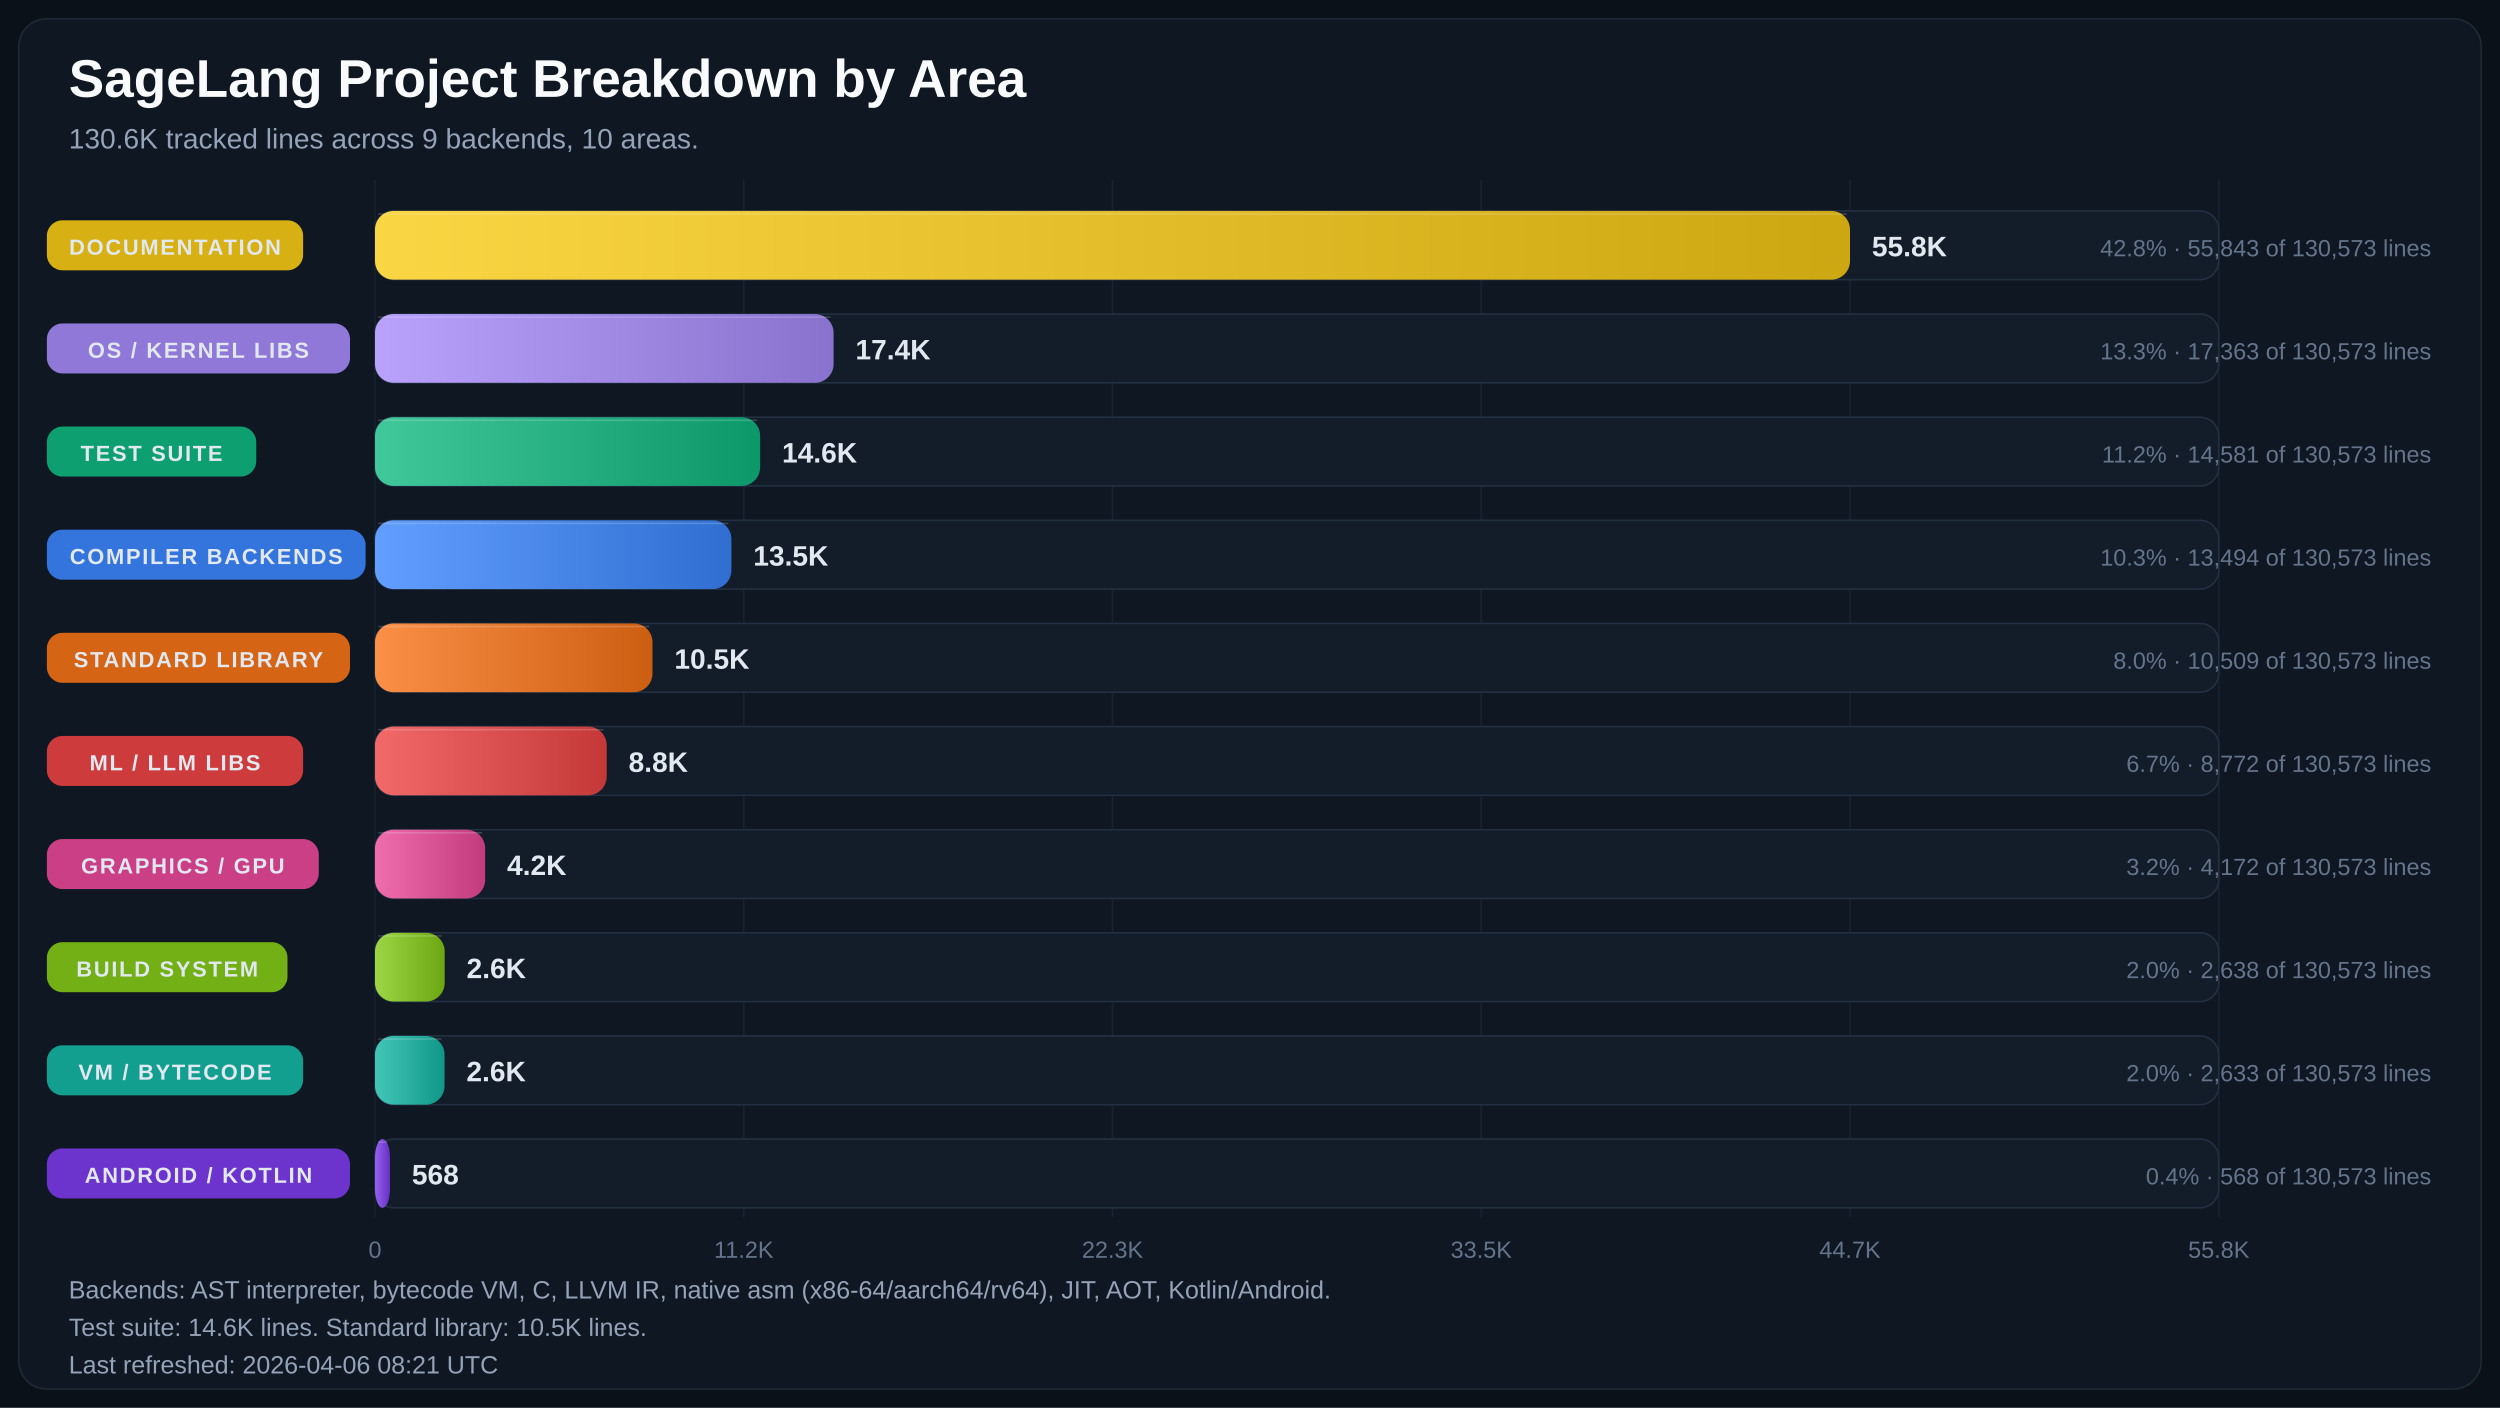
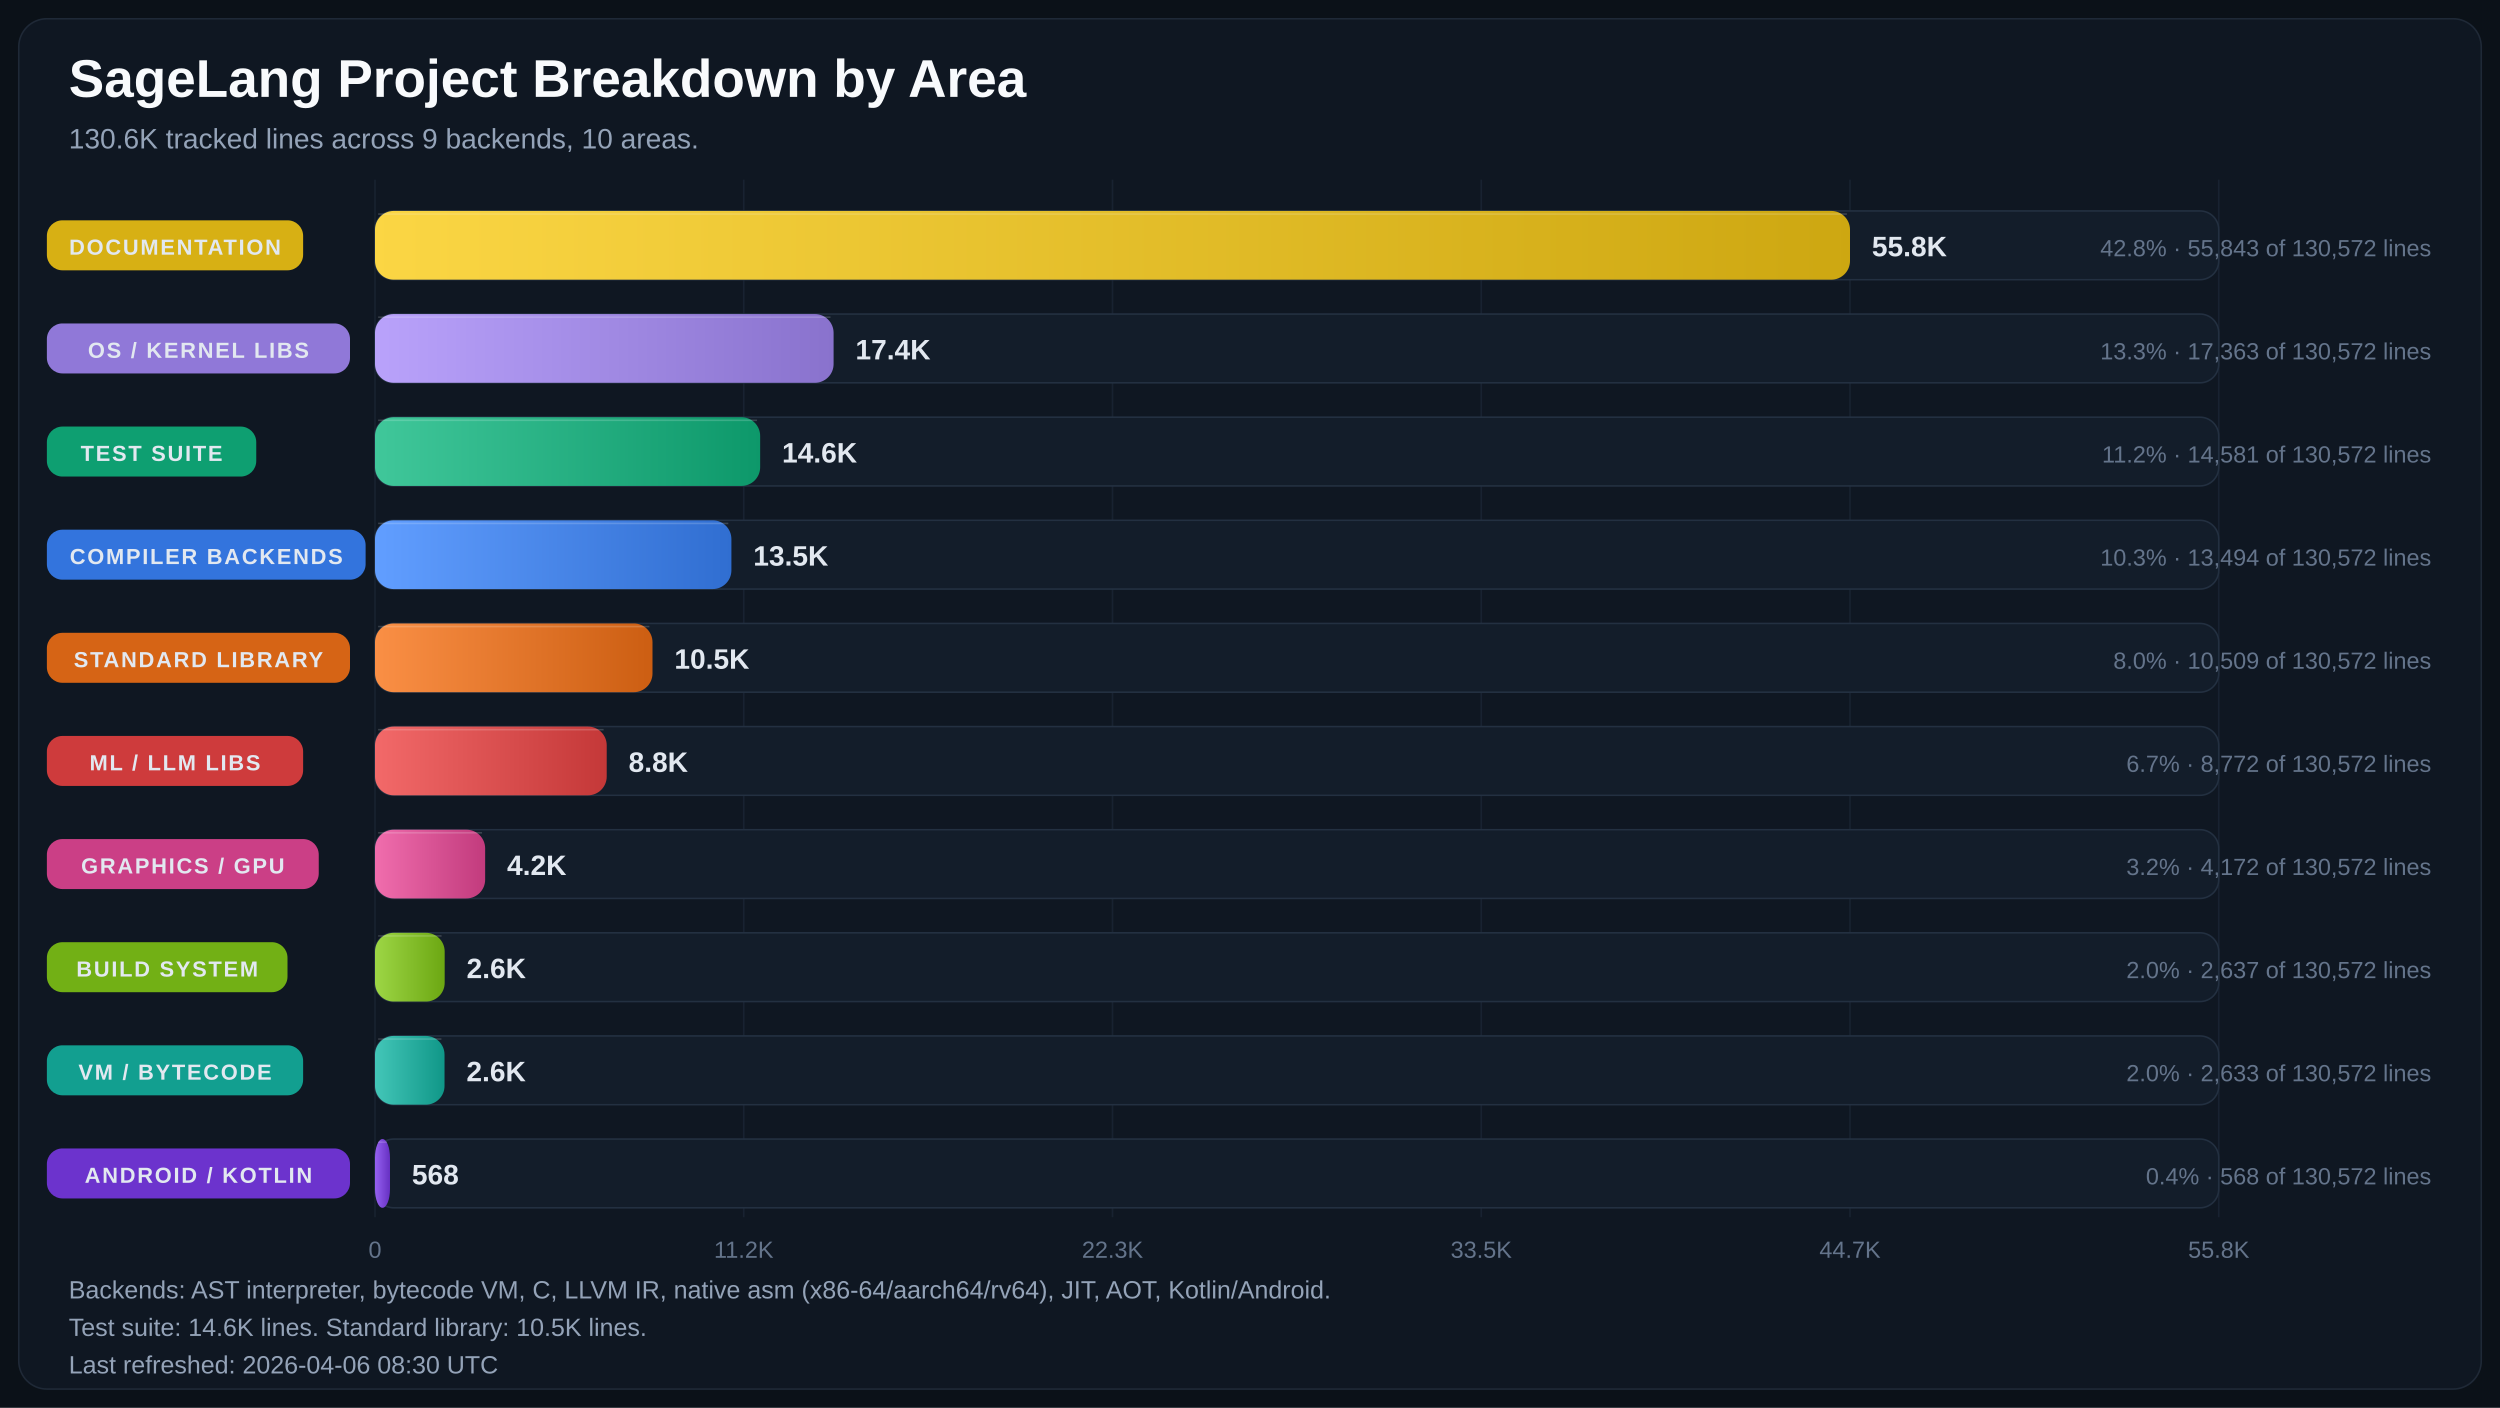
<svg xmlns="http://www.w3.org/2000/svg" width="1600" height="901" viewBox="0 0 1600 901" role="img" aria-labelledby="title desc">
  <defs>
    <linearGradient id="bar-gradient-0" x1="0%" y1="0%" x2="100%" y2="0%">
      <stop offset="0%" stop-color="#FBD644" />
      <stop offset="100%" stop-color="#CDA711" />
    </linearGradient>
    <linearGradient id="bar-gradient-1" x1="0%" y1="0%" x2="100%" y2="0%">
      <stop offset="0%" stop-color="#B9A2FB" />
      <stop offset="100%" stop-color="#8972CD" />
    </linearGradient>
    <linearGradient id="bar-gradient-2" x1="0%" y1="0%" x2="100%" y2="0%">
      <stop offset="0%" stop-color="#40C79A" />
      <stop offset="100%" stop-color="#0D986A" />
    </linearGradient>
    <linearGradient id="bar-gradient-3" x1="0%" y1="0%" x2="100%" y2="0%">
      <stop offset="0%" stop-color="#619EFF" />
      <stop offset="100%" stop-color="#306ED1" />
    </linearGradient>
    <linearGradient id="bar-gradient-4" x1="0%" y1="0%" x2="100%" y2="0%">
      <stop offset="0%" stop-color="#FA8F45" />
      <stop offset="100%" stop-color="#CC5E12" />
    </linearGradient>
    <linearGradient id="bar-gradient-5" x1="0%" y1="0%" x2="100%" y2="0%">
      <stop offset="0%" stop-color="#F26969" />
      <stop offset="100%" stop-color="#C43838" />
    </linearGradient>
    <linearGradient id="bar-gradient-6" x1="0%" y1="0%" x2="100%" y2="0%">
      <stop offset="0%" stop-color="#F06DAD" />
      <stop offset="100%" stop-color="#C23B7D" />
    </linearGradient>
    <linearGradient id="bar-gradient-7" x1="0%" y1="0%" x2="100%" y2="0%">
      <stop offset="0%" stop-color="#9DD645" />
      <stop offset="100%" stop-color="#6CA712" />
    </linearGradient>
    <linearGradient id="bar-gradient-8" x1="0%" y1="0%" x2="100%" y2="0%">
      <stop offset="0%" stop-color="#43C6B8" />
      <stop offset="100%" stop-color="#109788" />
    </linearGradient>
    <linearGradient id="bar-gradient-9" x1="0%" y1="0%" x2="100%" y2="0%">
      <stop offset="0%" stop-color="#9661F1" />
      <stop offset="100%" stop-color="#6630C2" />
    </linearGradient>
  </defs>
  <rect width="100%" height="100%" fill="#0B1118" />
  <rect x="12" y="12" width="1576" height="877" rx="18" fill="#0F1722" stroke="#1F2937" />
  <text x="44" y="62" fill="#F8FAFC" font-size="34" font-family="Segoe UI, Arial, sans-serif" font-weight="700">SageLang Project Breakdown by Area</text>
  <text x="44" y="95" fill="#94A3B8" font-size="18" font-family="Segoe UI, Arial, sans-serif">130.6K tracked lines across 9 backends, 10 areas.</text>
  <line x1="240.0" y1="115" x2="240.0" y2="779" stroke="#182231" stroke-width="1" />
  <text x="240.0" y="805" text-anchor="middle" fill="#64748B" font-size="15" font-family="Segoe UI, Arial, sans-serif">0</text>
  <line x1="476.0" y1="115" x2="476.0" y2="779" stroke="#182231" stroke-width="1" />
  <text x="476.0" y="805" text-anchor="middle" fill="#64748B" font-size="15" font-family="Segoe UI, Arial, sans-serif">11.2K</text>
  <line x1="712.0" y1="115" x2="712.0" y2="779" stroke="#182231" stroke-width="1" />
  <text x="712.0" y="805" text-anchor="middle" fill="#64748B" font-size="15" font-family="Segoe UI, Arial, sans-serif">22.3K</text>
  <line x1="948.0" y1="115" x2="948.0" y2="779" stroke="#182231" stroke-width="1" />
  <text x="948.0" y="805" text-anchor="middle" fill="#64748B" font-size="15" font-family="Segoe UI, Arial, sans-serif">33.5K</text>
  <line x1="1184.0" y1="115" x2="1184.0" y2="779" stroke="#182231" stroke-width="1" />
  <text x="1184.0" y="805" text-anchor="middle" fill="#64748B" font-size="15" font-family="Segoe UI, Arial, sans-serif">44.7K</text>
  <line x1="1420.0" y1="115" x2="1420.0" y2="779" stroke="#182231" stroke-width="1" />
  <text x="1420.0" y="805" text-anchor="middle" fill="#64748B" font-size="15" font-family="Segoe UI, Arial, sans-serif">55.8K</text>
  <rect x="30" y="141.0" width="164" height="32" rx="10" fill="#E1B813" opacity="0.95" />
  <text x="112.0" y="163.0" text-anchor="middle" fill="#E2E8F0" font-size="14" font-family="Segoe UI, Arial, sans-serif" font-weight="700" letter-spacing="1.1">DOCUMENTATION</text>
  <rect x="240" y="135" width="1180" height="44" rx="12" fill="#131D2A" stroke="#233041" />
  <rect x="240" y="135" width="944.0" height="44" rx="12" fill="url(#bar-gradient-0)" />
  <line x1="242.0" y1="137.0" x2="1182.0" y2="137.0" stroke="#F8FAFC" stroke-opacity="0.18" />
  <text x="1198.0" y="164.0" text-anchor="start" fill="#E2E8F0" font-size="18" font-family="Segoe UI, Arial, sans-serif" font-weight="700">55.8K</text>
-   <text x="1556" y="164.0" text-anchor="end" fill="#64748B" font-size="15" font-family="Segoe UI, Arial, sans-serif">42.8% · 55,843 of 130,573 lines</text>
+   <text x="1556" y="164.0" text-anchor="end" fill="#64748B" font-size="15" font-family="Segoe UI, Arial, sans-serif">42.8% · 55,843 of 130,572 lines</text>
  <rect x="30" y="207.0" width="194" height="32" rx="10" fill="#967DE1" opacity="0.95" />
  <text x="127.0" y="229.0" text-anchor="middle" fill="#E2E8F0" font-size="14" font-family="Segoe UI, Arial, sans-serif" font-weight="700" letter-spacing="1.1">OS / KERNEL LIBS</text>
  <rect x="240" y="201" width="1180" height="44" rx="12" fill="#131D2A" stroke="#233041" />
  <rect x="240" y="201" width="293.5" height="44" rx="12" fill="url(#bar-gradient-1)" />
  <line x1="242.0" y1="203.0" x2="531.5" y2="203.0" stroke="#F8FAFC" stroke-opacity="0.18" />
  <text x="547.5" y="230.0" text-anchor="start" fill="#E2E8F0" font-size="18" font-family="Segoe UI, Arial, sans-serif" font-weight="700">17.4K</text>
-   <text x="1556" y="230.0" text-anchor="end" fill="#64748B" font-size="15" font-family="Segoe UI, Arial, sans-serif">13.3% · 17,363 of 130,573 lines</text>
+   <text x="1556" y="230.0" text-anchor="end" fill="#64748B" font-size="15" font-family="Segoe UI, Arial, sans-serif">13.3% · 17,363 of 130,572 lines</text>
  <rect x="30" y="273.0" width="134" height="32" rx="10" fill="#0EA674" opacity="0.95" />
  <text x="97.0" y="295.0" text-anchor="middle" fill="#E2E8F0" font-size="14" font-family="Segoe UI, Arial, sans-serif" font-weight="700" letter-spacing="1.1">TEST SUITE</text>
  <rect x="240" y="267" width="1180" height="44" rx="12" fill="#131D2A" stroke="#233041" />
  <rect x="240" y="267" width="246.5" height="44" rx="12" fill="url(#bar-gradient-2)" />
  <line x1="242.0" y1="269.0" x2="484.5" y2="269.0" stroke="#F8FAFC" stroke-opacity="0.18" />
  <text x="500.5" y="296.0" text-anchor="start" fill="#E2E8F0" font-size="18" font-family="Segoe UI, Arial, sans-serif" font-weight="700">14.6K</text>
-   <text x="1556" y="296.0" text-anchor="end" fill="#64748B" font-size="15" font-family="Segoe UI, Arial, sans-serif">11.2% · 14,581 of 130,573 lines</text>
+   <text x="1556" y="296.0" text-anchor="end" fill="#64748B" font-size="15" font-family="Segoe UI, Arial, sans-serif">11.2% · 14,581 of 130,572 lines</text>
  <rect x="30" y="339.0" width="204" height="32" rx="10" fill="#3479E6" opacity="0.95" />
  <text x="132.0" y="361.0" text-anchor="middle" fill="#E2E8F0" font-size="14" font-family="Segoe UI, Arial, sans-serif" font-weight="700" letter-spacing="1.1">COMPILER BACKENDS</text>
  <rect x="240" y="333" width="1180" height="44" rx="12" fill="#131D2A" stroke="#233041" />
  <rect x="240" y="333" width="228.1" height="44" rx="12" fill="url(#bar-gradient-3)" />
  <line x1="242.0" y1="335.0" x2="466.1" y2="335.0" stroke="#F8FAFC" stroke-opacity="0.18" />
  <text x="482.1" y="362.0" text-anchor="start" fill="#E2E8F0" font-size="18" font-family="Segoe UI, Arial, sans-serif" font-weight="700">13.5K</text>
-   <text x="1556" y="362.0" text-anchor="end" fill="#64748B" font-size="15" font-family="Segoe UI, Arial, sans-serif">10.3% · 13,494 of 130,573 lines</text>
+   <text x="1556" y="362.0" text-anchor="end" fill="#64748B" font-size="15" font-family="Segoe UI, Arial, sans-serif">10.3% · 13,494 of 130,572 lines</text>
  <rect x="30" y="405.0" width="194" height="32" rx="10" fill="#E06814" opacity="0.95" />
  <text x="127.0" y="427.0" text-anchor="middle" fill="#E2E8F0" font-size="14" font-family="Segoe UI, Arial, sans-serif" font-weight="700" letter-spacing="1.1">STANDARD LIBRARY</text>
  <rect x="240" y="399" width="1180" height="44" rx="12" fill="#131D2A" stroke="#233041" />
  <rect x="240" y="399" width="177.6" height="44" rx="12" fill="url(#bar-gradient-4)" />
  <line x1="242.0" y1="401.0" x2="415.6" y2="401.0" stroke="#F8FAFC" stroke-opacity="0.18" />
  <text x="431.6" y="428.0" text-anchor="start" fill="#E2E8F0" font-size="18" font-family="Segoe UI, Arial, sans-serif" font-weight="700">10.5K</text>
-   <text x="1556" y="428.0" text-anchor="end" fill="#64748B" font-size="15" font-family="Segoe UI, Arial, sans-serif">8.0% · 10,509 of 130,573 lines</text>
+   <text x="1556" y="428.0" text-anchor="end" fill="#64748B" font-size="15" font-family="Segoe UI, Arial, sans-serif">8.0% · 10,509 of 130,572 lines</text>
  <rect x="30" y="471.0" width="164" height="32" rx="10" fill="#D73D3D" opacity="0.95" />
  <text x="112.0" y="493.0" text-anchor="middle" fill="#E2E8F0" font-size="14" font-family="Segoe UI, Arial, sans-serif" font-weight="700" letter-spacing="1.1">ML / LLM LIBS</text>
  <rect x="240" y="465" width="1180" height="44" rx="12" fill="#131D2A" stroke="#233041" />
  <rect x="240" y="465" width="148.3" height="44" rx="12" fill="url(#bar-gradient-5)" />
  <line x1="242.0" y1="467.0" x2="386.3" y2="467.0" stroke="#F8FAFC" stroke-opacity="0.18" />
  <text x="402.3" y="494.0" text-anchor="start" fill="#E2E8F0" font-size="18" font-family="Segoe UI, Arial, sans-serif" font-weight="700">8.8K</text>
-   <text x="1556" y="494.0" text-anchor="end" fill="#64748B" font-size="15" font-family="Segoe UI, Arial, sans-serif">6.7% · 8,772 of 130,573 lines</text>
+   <text x="1556" y="494.0" text-anchor="end" fill="#64748B" font-size="15" font-family="Segoe UI, Arial, sans-serif">6.7% · 8,772 of 130,572 lines</text>
  <rect x="30" y="537.0" width="174" height="32" rx="10" fill="#D4418A" opacity="0.95" />
  <text x="117.0" y="559.0" text-anchor="middle" fill="#E2E8F0" font-size="14" font-family="Segoe UI, Arial, sans-serif" font-weight="700" letter-spacing="1.1">GRAPHICS / GPU</text>
  <rect x="240" y="531" width="1180" height="44" rx="12" fill="#131D2A" stroke="#233041" />
  <rect x="240" y="531" width="70.5" height="44" rx="12" fill="url(#bar-gradient-6)" />
  <line x1="242.0" y1="533.0" x2="308.5" y2="533.0" stroke="#F8FAFC" stroke-opacity="0.18" />
  <text x="324.5" y="560.0" text-anchor="start" fill="#E2E8F0" font-size="18" font-family="Segoe UI, Arial, sans-serif" font-weight="700">4.2K</text>
-   <text x="1556" y="560.0" text-anchor="end" fill="#64748B" font-size="15" font-family="Segoe UI, Arial, sans-serif">3.2% · 4,172 of 130,573 lines</text>
+   <text x="1556" y="560.0" text-anchor="end" fill="#64748B" font-size="15" font-family="Segoe UI, Arial, sans-serif">3.2% · 4,172 of 130,572 lines</text>
  <rect x="30" y="603.0" width="154" height="32" rx="10" fill="#77B814" opacity="0.95" />
  <text x="107.0" y="625.0" text-anchor="middle" fill="#E2E8F0" font-size="14" font-family="Segoe UI, Arial, sans-serif" font-weight="700" letter-spacing="1.1">BUILD SYSTEM</text>
  <rect x="240" y="597" width="1180" height="44" rx="12" fill="#131D2A" stroke="#233041" />
  <rect x="240" y="597" width="44.6" height="44" rx="12" fill="url(#bar-gradient-7)" />
  <line x1="242.0" y1="599.0" x2="282.6" y2="599.0" stroke="#F8FAFC" stroke-opacity="0.18" />
  <text x="298.6" y="626.0" text-anchor="start" fill="#E2E8F0" font-size="18" font-family="Segoe UI, Arial, sans-serif" font-weight="700">2.6K</text>
-   <text x="1556" y="626.0" text-anchor="end" fill="#64748B" font-size="15" font-family="Segoe UI, Arial, sans-serif">2.0% · 2,638 of 130,573 lines</text>
+   <text x="1556" y="626.0" text-anchor="end" fill="#64748B" font-size="15" font-family="Segoe UI, Arial, sans-serif">2.0% · 2,637 of 130,572 lines</text>
  <rect x="30" y="669.0" width="164" height="32" rx="10" fill="#12A695" opacity="0.95" />
  <text x="112.0" y="691.0" text-anchor="middle" fill="#E2E8F0" font-size="14" font-family="Segoe UI, Arial, sans-serif" font-weight="700" letter-spacing="1.1">VM / BYTECODE</text>
  <rect x="240" y="663" width="1180" height="44" rx="12" fill="#131D2A" stroke="#233041" />
  <rect x="240" y="663" width="44.5" height="44" rx="12" fill="url(#bar-gradient-8)" />
  <line x1="242.0" y1="665.0" x2="282.5" y2="665.0" stroke="#F8FAFC" stroke-opacity="0.18" />
  <text x="298.5" y="692.0" text-anchor="start" fill="#E2E8F0" font-size="18" font-family="Segoe UI, Arial, sans-serif" font-weight="700">2.6K</text>
-   <text x="1556" y="692.0" text-anchor="end" fill="#64748B" font-size="15" font-family="Segoe UI, Arial, sans-serif">2.0% · 2,633 of 130,573 lines</text>
+   <text x="1556" y="692.0" text-anchor="end" fill="#64748B" font-size="15" font-family="Segoe UI, Arial, sans-serif">2.0% · 2,633 of 130,572 lines</text>
  <rect x="30" y="735.0" width="194" height="32" rx="10" fill="#7034D5" opacity="0.95" />
  <text x="127.0" y="757.0" text-anchor="middle" fill="#E2E8F0" font-size="14" font-family="Segoe UI, Arial, sans-serif" font-weight="700" letter-spacing="1.1">ANDROID / KOTLIN</text>
  <rect x="240" y="729" width="1180" height="44" rx="12" fill="#131D2A" stroke="#233041" />
  <rect x="240" y="729" width="9.6" height="44" rx="12" fill="url(#bar-gradient-9)" />
  <line x1="242.0" y1="731.0" x2="247.6" y2="731.0" stroke="#F8FAFC" stroke-opacity="0.18" />
  <text x="263.6" y="758.0" text-anchor="start" fill="#E2E8F0" font-size="18" font-family="Segoe UI, Arial, sans-serif" font-weight="700">568</text>
-   <text x="1556" y="758.0" text-anchor="end" fill="#64748B" font-size="15" font-family="Segoe UI, Arial, sans-serif">0.4% · 568 of 130,573 lines</text>
+   <text x="1556" y="758.0" text-anchor="end" fill="#64748B" font-size="15" font-family="Segoe UI, Arial, sans-serif">0.4% · 568 of 130,572 lines</text>
  <text x="44" y="831" fill="#94A3B8" font-size="16" font-family="Segoe UI, Arial, sans-serif">Backends: AST interpreter, bytecode VM, C, LLVM IR, native asm (x86-64/aarch64/rv64), JIT, AOT, Kotlin/Android.</text>
  <text x="44" y="855" fill="#94A3B8" font-size="16" font-family="Segoe UI, Arial, sans-serif">Test suite: 14.6K lines.  Standard library: 10.5K lines.</text>
-   <text x="44" y="879" fill="#94A3B8" font-size="16" font-family="Segoe UI, Arial, sans-serif">Last refreshed: 2026-04-06 08:21 UTC</text>
+   <text x="44" y="879" fill="#94A3B8" font-size="16" font-family="Segoe UI, Arial, sans-serif">Last refreshed: 2026-04-06 08:30 UTC</text>
</svg>
